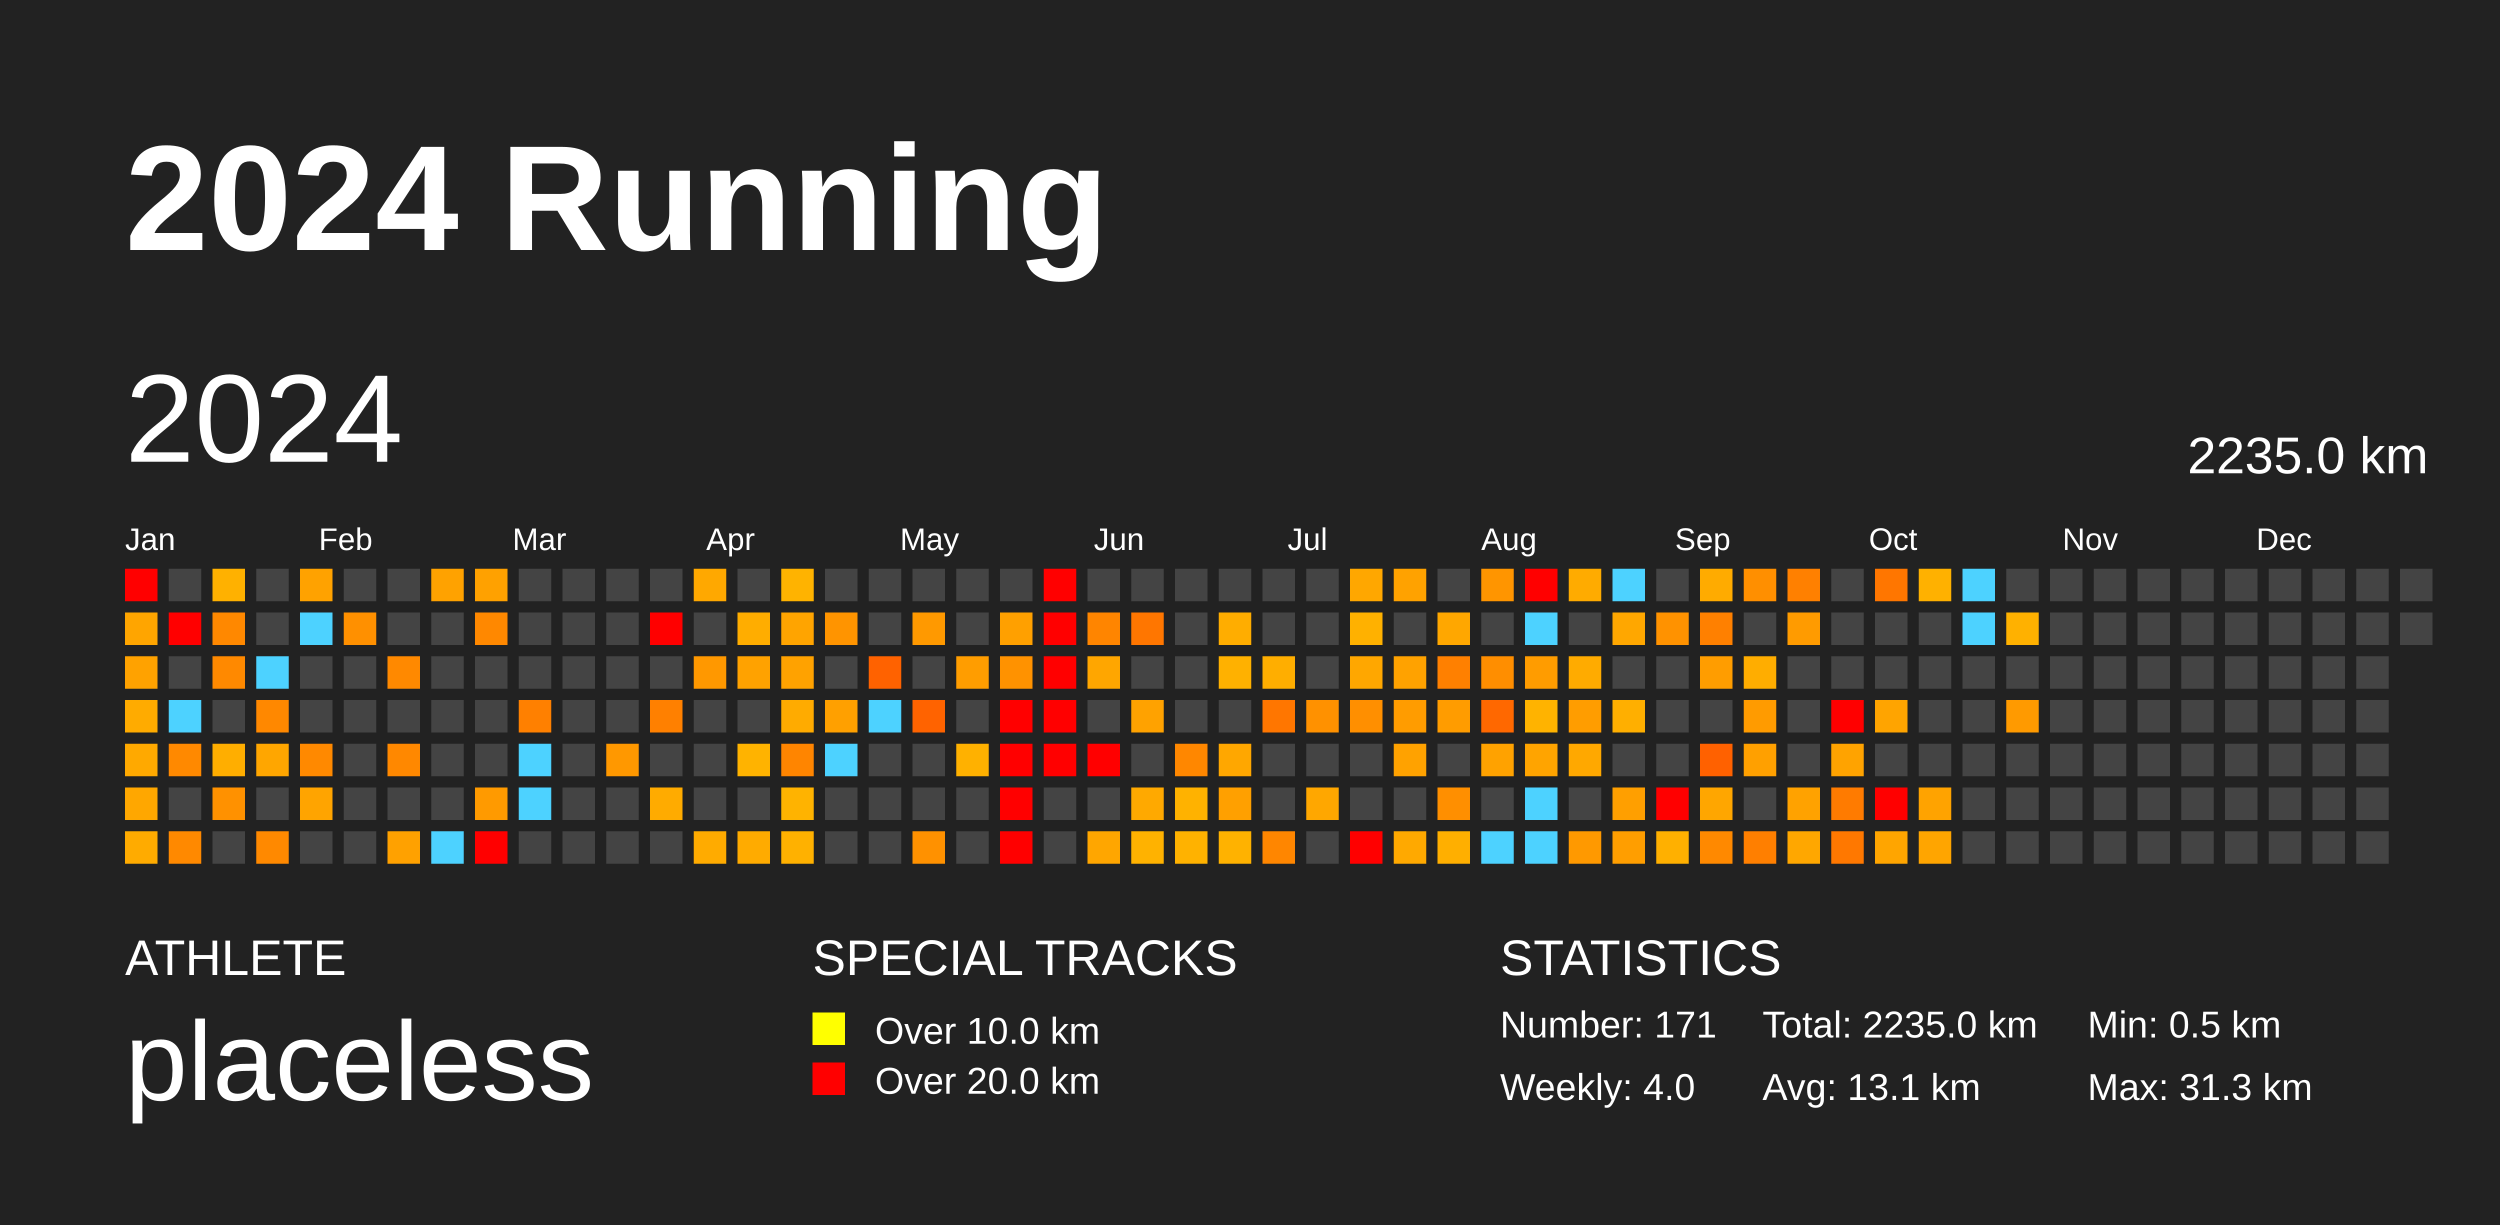
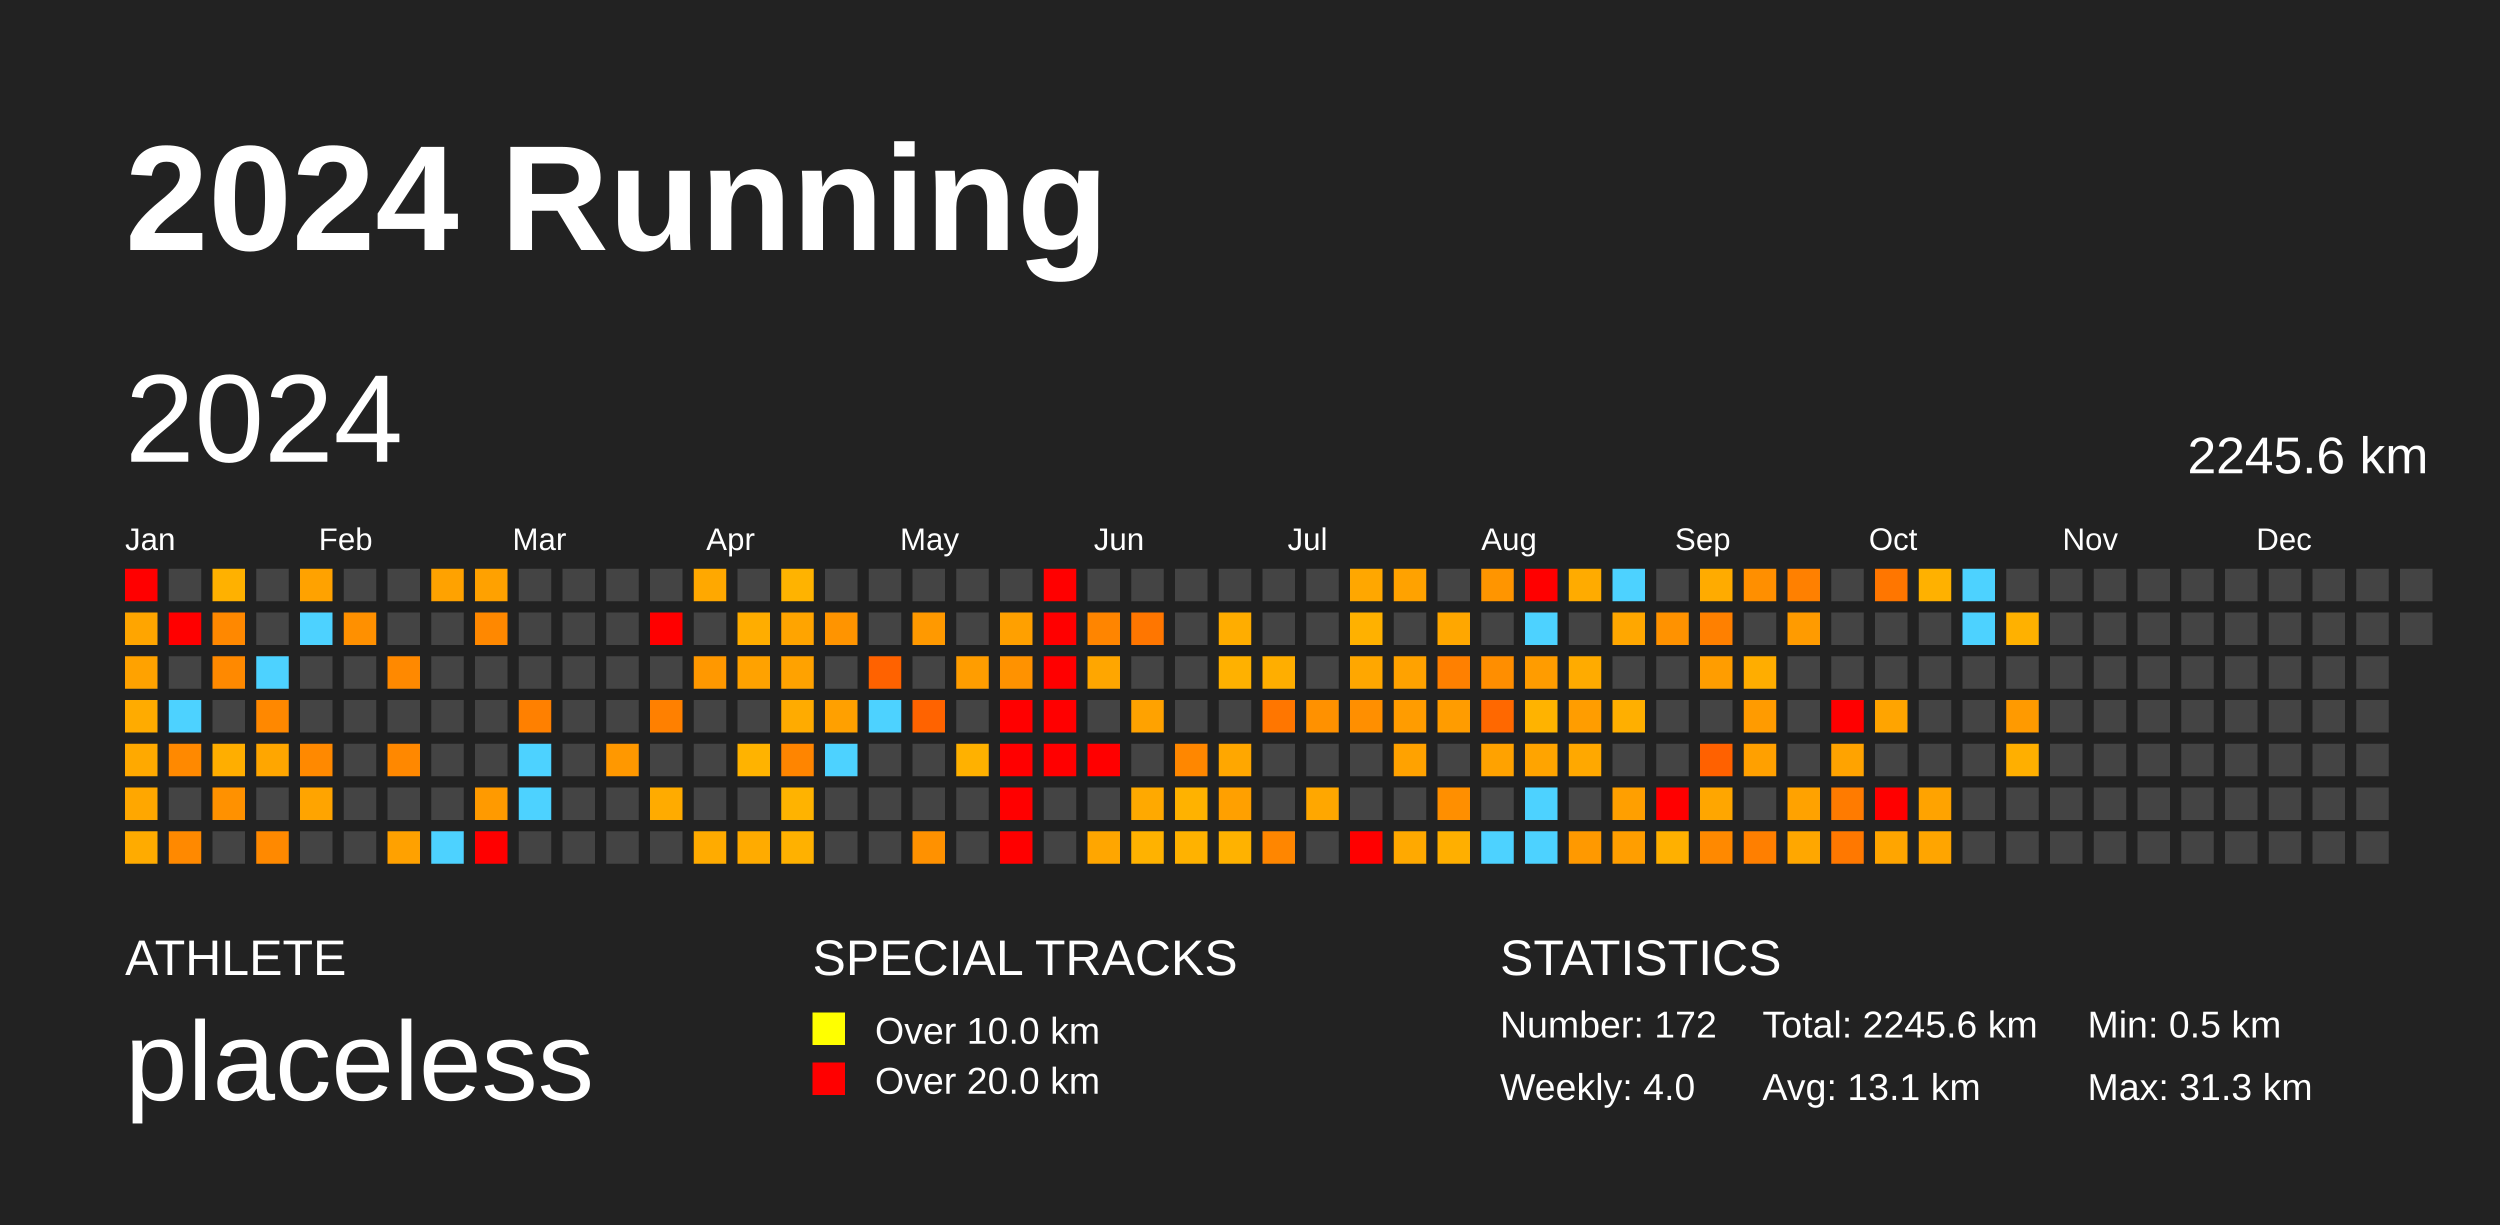
<svg xmlns="http://www.w3.org/2000/svg" baseProfile="full" height="98mm" version="1.1" viewBox="0,0,200,98" width="200mm">
  <defs />
  <rect fill="#222222" height="98" width="200" x="0" y="0" />
  <text fill="#FFFFFF" style="font-size:12px; font-family:Arial; font-weight:bold;" x="10" y="20">2024 Running</text>
  <text fill="#FFFFFF" style="font-size:4px; font-family:Arial" x="10" y="78">ATHLETE</text>
  <text fill="#FFFFFF" style="font-size:9px; font-family:Arial" x="10" y="88">placeless</text>
  <text fill="#FFFFFF" style="font-size:4px; font-family:Arial" x="65" y="78">SPECIAL TRACKS</text>
  <rect fill="yellow" height="2.6" width="2.6" x="65" y="81" />
  <text fill="#FFFFFF" style="font-size:3px; font-family:Arial" x="70" y="83.5">Over 10.0 km</text>
  <rect fill="red" height="2.6" width="2.6" x="65" y="85" />
  <text fill="#FFFFFF" style="font-size:3px; font-family:Arial" x="70" y="87.5">Over 20.0 km</text>
  <text fill="#FFFFFF" style="font-size:4px; font-family:Arial" x="120" y="78">STATISTICS</text>
-   <text fill="#FFFFFF" style="font-size:3px; font-family:Arial" x="120" y="83">Number: 171</text>
+   <text fill="#FFFFFF" style="font-size:3px; font-family:Arial" x="120" y="83">Number: 172</text>
  <text fill="#FFFFFF" style="font-size:3px; font-family:Arial" x="120" y="88">Weekly: 4.0</text>
-   <text fill="#FFFFFF" style="font-size:3px; font-family:Arial" x="141" y="83">Total: 2235.0 km</text>
+   <text fill="#FFFFFF" style="font-size:3px; font-family:Arial" x="141" y="83">Total: 2245.6 km</text>
  <text fill="#FFFFFF" style="font-size:3px; font-family:Arial" x="141" y="88">Avg: 13.1 km</text>
  <text fill="#FFFFFF" style="font-size:3px; font-family:Arial" x="167" y="83">Min: 0.5 km</text>
  <text fill="#FFFFFF" style="font-size:3px; font-family:Arial" x="167" y="88">Max: 31.3 km</text>
  <text dominant-baseline="hanging" fill="#FFFFFF" style="font-size:10.0px; font-family:Arial;" x="10" y="30">2024</text>
-   <text dominant-baseline="hanging" fill="#FFFFFF" style="font-size:4.125px; font-family:Arial;" x="175" y="35">2235.0 km</text>
+   <text dominant-baseline="hanging" fill="#FFFFFF" style="font-size:4.125px; font-family:Arial;" x="175" y="35">2245.6 km</text>
  <text fill="#FFFFFF" style="font-size:2.5px; font-family:Arial" x="10.0" y="44">Jan</text>
  <text fill="#FFFFFF" style="font-size:2.5px; font-family:Arial" x="25.5" y="44">Feb</text>
  <text fill="#FFFFFF" style="font-size:2.5px; font-family:Arial" x="41.0" y="44">Mar</text>
  <text fill="#FFFFFF" style="font-size:2.5px; font-family:Arial" x="56.5" y="44">Apr</text>
  <text fill="#FFFFFF" style="font-size:2.5px; font-family:Arial" x="72.0" y="44">May</text>
  <text fill="#FFFFFF" style="font-size:2.5px; font-family:Arial" x="87.5" y="44">Jun</text>
  <text fill="#FFFFFF" style="font-size:2.5px; font-family:Arial" x="103.0" y="44">Jul</text>
  <text fill="#FFFFFF" style="font-size:2.5px; font-family:Arial" x="118.5" y="44">Aug</text>
  <text fill="#FFFFFF" style="font-size:2.5px; font-family:Arial" x="134.0" y="44">Sep</text>
  <text fill="#FFFFFF" style="font-size:2.5px; font-family:Arial" x="149.5" y="44">Oct</text>
  <text fill="#FFFFFF" style="font-size:2.5px; font-family:Arial" x="165.0" y="44">Nov</text>
  <text fill="#FFFFFF" style="font-size:2.5px; font-family:Arial" x="180.5" y="44">Dec</text>
  <rect fill="red" height="2.6" width="2.6" x="10.0" y="45.5" />
  <rect fill="#ffa500" height="2.6" width="2.6" x="10.0" y="49.0" />
  <rect fill="#ffa200" height="2.6" width="2.6" x="10.0" y="52.5" />
  <rect fill="#ffab00" height="2.6" width="2.6" x="10.0" y="56.0" />
  <rect fill="#ffa900" height="2.6" width="2.6" x="10.0" y="59.5" />
  <rect fill="#ffa700" height="2.6" width="2.6" x="10.0" y="63.0" />
  <rect fill="#ffab00" height="2.6" width="2.6" x="10.0" y="66.5" />
  <rect fill="#444444" height="2.6" width="2.6" x="13.5" y="45.5" />
  <rect fill="red" height="2.6" width="2.6" x="13.5" y="49.0" />
  <rect fill="#444444" height="2.6" width="2.6" x="13.5" y="52.5" />
  <rect fill="#4dd2ff" height="2.6" width="2.6" x="13.5" y="56.0" />
  <rect fill="#ff8900" height="2.6" width="2.6" x="13.5" y="59.5" />
  <rect fill="#444444" height="2.6" width="2.6" x="13.5" y="63.0" />
  <rect fill="#ff8900" height="2.6" width="2.6" x="13.5" y="66.5" />
  <rect fill="#ffb100" height="2.6" width="2.6" x="17.0" y="45.5" />
  <rect fill="#ff8800" height="2.6" width="2.6" x="17.0" y="49.0" />
  <rect fill="#ff8900" height="2.6" width="2.6" x="17.0" y="52.5" />
  <rect fill="#444444" height="2.6" width="2.6" x="17.0" y="56.0" />
  <rect fill="#ffae00" height="2.6" width="2.6" x="17.0" y="59.5" />
  <rect fill="#ff9100" height="2.6" width="2.6" x="17.0" y="63.0" />
  <rect fill="#444444" height="2.6" width="2.6" x="17.0" y="66.5" />
  <rect fill="#444444" height="2.6" width="2.6" x="20.5" y="45.5" />
  <rect fill="#444444" height="2.6" width="2.6" x="20.5" y="49.0" />
  <rect fill="#4dd2ff" height="2.6" width="2.6" x="20.5" y="52.5" />
  <rect fill="#ff8800" height="2.6" width="2.6" x="20.5" y="56.0" />
  <rect fill="#ffa600" height="2.6" width="2.6" x="20.5" y="59.5" />
  <rect fill="#444444" height="2.6" width="2.6" x="20.5" y="63.0" />
  <rect fill="#ff8900" height="2.6" width="2.6" x="20.5" y="66.5" />
  <rect fill="#ffa200" height="2.6" width="2.6" x="24.0" y="45.5" />
  <rect fill="#4dd2ff" height="2.6" width="2.6" x="24.0" y="49.0" />
  <rect fill="#444444" height="2.6" width="2.6" x="24.0" y="52.5" />
  <rect fill="#444444" height="2.6" width="2.6" x="24.0" y="56.0" />
  <rect fill="#ff8900" height="2.6" width="2.6" x="24.0" y="59.5" />
  <rect fill="#ffa400" height="2.6" width="2.6" x="24.0" y="63.0" />
  <rect fill="#444444" height="2.6" width="2.6" x="24.0" y="66.5" />
  <rect fill="#444444" height="2.6" width="2.6" x="27.5" y="45.5" />
  <rect fill="#ff9000" height="2.6" width="2.6" x="27.5" y="49.0" />
  <rect fill="#444444" height="2.6" width="2.6" x="27.5" y="52.5" />
  <rect fill="#444444" height="2.6" width="2.6" x="27.5" y="56.0" />
  <rect fill="#444444" height="2.6" width="2.6" x="27.5" y="59.5" />
  <rect fill="#444444" height="2.6" width="2.6" x="27.5" y="63.0" />
  <rect fill="#444444" height="2.6" width="2.6" x="27.5" y="66.5" />
  <rect fill="#444444" height="2.6" width="2.6" x="31.0" y="45.5" />
  <rect fill="#444444" height="2.6" width="2.6" x="31.0" y="49.0" />
  <rect fill="#ff8900" height="2.6" width="2.6" x="31.0" y="52.5" />
  <rect fill="#444444" height="2.6" width="2.6" x="31.0" y="56.0" />
  <rect fill="#ff8800" height="2.6" width="2.6" x="31.0" y="59.5" />
  <rect fill="#444444" height="2.6" width="2.6" x="31.0" y="63.0" />
  <rect fill="#ffa100" height="2.6" width="2.6" x="31.0" y="66.5" />
  <rect fill="#ffa200" height="2.6" width="2.6" x="34.5" y="45.5" />
  <rect fill="#444444" height="2.6" width="2.6" x="34.5" y="49.0" />
  <rect fill="#444444" height="2.6" width="2.6" x="34.5" y="52.5" />
  <rect fill="#444444" height="2.6" width="2.6" x="34.5" y="56.0" />
  <rect fill="#444444" height="2.6" width="2.6" x="34.5" y="59.5" />
  <rect fill="#444444" height="2.6" width="2.6" x="34.5" y="63.0" />
  <rect fill="#4dd2ff" height="2.6" width="2.6" x="34.5" y="66.5" />
  <rect fill="#ffa100" height="2.6" width="2.6" x="38.0" y="45.5" />
  <rect fill="#ff8800" height="2.6" width="2.6" x="38.0" y="49.0" />
  <rect fill="#444444" height="2.6" width="2.6" x="38.0" y="52.5" />
  <rect fill="#444444" height="2.6" width="2.6" x="38.0" y="56.0" />
  <rect fill="#444444" height="2.6" width="2.6" x="38.0" y="59.5" />
  <rect fill="#ff9a00" height="2.6" width="2.6" x="38.0" y="63.0" />
  <rect fill="red" height="2.6" width="2.6" x="38.0" y="66.5" />
  <rect fill="#444444" height="2.6" width="2.6" x="41.5" y="45.5" />
  <rect fill="#444444" height="2.6" width="2.6" x="41.5" y="49.0" />
  <rect fill="#444444" height="2.6" width="2.6" x="41.5" y="52.5" />
  <rect fill="#ff8000" height="2.6" width="2.6" x="41.5" y="56.0" />
  <rect fill="#4dd2ff" height="2.6" width="2.6" x="41.5" y="59.5" />
  <rect fill="#4dd2ff" height="2.6" width="2.6" x="41.5" y="63.0" />
  <rect fill="#444444" height="2.6" width="2.6" x="41.5" y="66.5" />
  <rect fill="#444444" height="2.6" width="2.6" x="45.0" y="45.5" />
  <rect fill="#444444" height="2.6" width="2.6" x="45.0" y="49.0" />
  <rect fill="#444444" height="2.6" width="2.6" x="45.0" y="52.5" />
  <rect fill="#444444" height="2.6" width="2.6" x="45.0" y="56.0" />
  <rect fill="#444444" height="2.6" width="2.6" x="45.0" y="59.5" />
  <rect fill="#444444" height="2.6" width="2.6" x="45.0" y="63.0" />
  <rect fill="#444444" height="2.6" width="2.6" x="45.0" y="66.5" />
  <rect fill="#444444" height="2.6" width="2.6" x="48.5" y="45.5" />
  <rect fill="#444444" height="2.6" width="2.6" x="48.5" y="49.0" />
  <rect fill="#444444" height="2.6" width="2.6" x="48.5" y="52.5" />
  <rect fill="#444444" height="2.6" width="2.6" x="48.5" y="56.0" />
  <rect fill="#ff9800" height="2.6" width="2.6" x="48.5" y="59.5" />
  <rect fill="#444444" height="2.6" width="2.6" x="48.5" y="63.0" />
  <rect fill="#444444" height="2.6" width="2.6" x="48.5" y="66.5" />
  <rect fill="#444444" height="2.6" width="2.6" x="52.0" y="45.5" />
  <rect fill="red" height="2.6" width="2.6" x="52.0" y="49.0" />
  <rect fill="#444444" height="2.6" width="2.6" x="52.0" y="52.5" />
  <rect fill="#ff8000" height="2.6" width="2.6" x="52.0" y="56.0" />
  <rect fill="#444444" height="2.6" width="2.6" x="52.0" y="59.5" />
  <rect fill="#ffab00" height="2.6" width="2.6" x="52.0" y="63.0" />
  <rect fill="#444444" height="2.6" width="2.6" x="52.0" y="66.5" />
  <rect fill="#ffa800" height="2.6" width="2.6" x="55.5" y="45.5" />
  <rect fill="#444444" height="2.6" width="2.6" x="55.5" y="49.0" />
  <rect fill="#ff9800" height="2.6" width="2.6" x="55.5" y="52.5" />
  <rect fill="#444444" height="2.6" width="2.6" x="55.5" y="56.0" />
  <rect fill="#444444" height="2.6" width="2.6" x="55.5" y="59.5" />
  <rect fill="#444444" height="2.6" width="2.6" x="55.5" y="63.0" />
  <rect fill="#ffab00" height="2.6" width="2.6" x="55.5" y="66.5" />
  <rect fill="#444444" height="2.6" width="2.6" x="59.0" y="45.5" />
  <rect fill="#ffad00" height="2.6" width="2.6" x="59.0" y="49.0" />
  <rect fill="#ffa200" height="2.6" width="2.6" x="59.0" y="52.5" />
  <rect fill="#444444" height="2.6" width="2.6" x="59.0" y="56.0" />
  <rect fill="#ffb300" height="2.6" width="2.6" x="59.0" y="59.5" />
  <rect fill="#444444" height="2.6" width="2.6" x="59.0" y="63.0" />
  <rect fill="#ffab00" height="2.6" width="2.6" x="59.0" y="66.5" />
  <rect fill="#ffb300" height="2.6" width="2.6" x="62.5" y="45.5" />
  <rect fill="#ffa400" height="2.6" width="2.6" x="62.5" y="49.0" />
  <rect fill="#ffa200" height="2.6" width="2.6" x="62.5" y="52.5" />
  <rect fill="#ffab00" height="2.6" width="2.6" x="62.5" y="56.0" />
  <rect fill="#ff8500" height="2.6" width="2.6" x="62.5" y="59.5" />
  <rect fill="#ffb300" height="2.6" width="2.6" x="62.5" y="63.0" />
  <rect fill="#ffb100" height="2.6" width="2.6" x="62.5" y="66.5" />
  <rect fill="#444444" height="2.6" width="2.6" x="66.0" y="45.5" />
  <rect fill="#ff9400" height="2.6" width="2.6" x="66.0" y="49.0" />
  <rect fill="#444444" height="2.6" width="2.6" x="66.0" y="52.5" />
  <rect fill="#ffa000" height="2.6" width="2.6" x="66.0" y="56.0" />
  <rect fill="#4dd2ff" height="2.6" width="2.6" x="66.0" y="59.5" />
  <rect fill="#444444" height="2.6" width="2.6" x="66.0" y="63.0" />
  <rect fill="#444444" height="2.6" width="2.6" x="66.0" y="66.5" />
  <rect fill="#444444" height="2.6" width="2.6" x="69.5" y="45.5" />
  <rect fill="#444444" height="2.6" width="2.6" x="69.5" y="49.0" />
  <rect fill="#ff6200" height="2.6" width="2.6" x="69.5" y="52.5" />
  <rect fill="#4dd2ff" height="2.6" width="2.6" x="69.5" y="56.0" />
  <rect fill="#444444" height="2.6" width="2.6" x="69.5" y="59.5" />
  <rect fill="#444444" height="2.6" width="2.6" x="69.5" y="63.0" />
  <rect fill="#444444" height="2.6" width="2.6" x="69.5" y="66.5" />
  <rect fill="#444444" height="2.6" width="2.6" x="73.0" y="45.5" />
  <rect fill="#ff9900" height="2.6" width="2.6" x="73.0" y="49.0" />
  <rect fill="#444444" height="2.6" width="2.6" x="73.0" y="52.5" />
  <rect fill="#ff6300" height="2.6" width="2.6" x="73.0" y="56.0" />
  <rect fill="#444444" height="2.6" width="2.6" x="73.0" y="59.5" />
  <rect fill="#444444" height="2.6" width="2.6" x="73.0" y="63.0" />
  <rect fill="#ff9100" height="2.6" width="2.6" x="73.0" y="66.5" />
  <rect fill="#444444" height="2.6" width="2.6" x="76.5" y="45.5" />
  <rect fill="#444444" height="2.6" width="2.6" x="76.5" y="49.0" />
  <rect fill="#ff9d00" height="2.6" width="2.6" x="76.5" y="52.5" />
  <rect fill="#444444" height="2.6" width="2.6" x="76.5" y="56.0" />
  <rect fill="#ffb100" height="2.6" width="2.6" x="76.5" y="59.5" />
  <rect fill="#444444" height="2.6" width="2.6" x="76.5" y="63.0" />
  <rect fill="#444444" height="2.6" width="2.6" x="76.5" y="66.5" />
  <rect fill="#444444" height="2.6" width="2.6" x="80.0" y="45.5" />
  <rect fill="#ffa000" height="2.6" width="2.6" x="80.0" y="49.0" />
  <rect fill="#ff9200" height="2.6" width="2.6" x="80.0" y="52.5" />
  <rect fill="red" height="2.6" width="2.6" x="80.0" y="56.0" />
  <rect fill="red" height="2.6" width="2.6" x="80.0" y="59.5" />
  <rect fill="red" height="2.6" width="2.6" x="80.0" y="63.0" />
  <rect fill="red" height="2.6" width="2.6" x="80.0" y="66.5" />
  <rect fill="red" height="2.6" width="2.6" x="83.5" y="45.5" />
  <rect fill="red" height="2.6" width="2.6" x="83.5" y="49.0" />
  <rect fill="red" height="2.6" width="2.6" x="83.5" y="52.5" />
  <rect fill="red" height="2.6" width="2.6" x="83.5" y="56.0" />
  <rect fill="red" height="2.6" width="2.6" x="83.5" y="59.5" />
  <rect fill="#444444" height="2.6" width="2.6" x="83.5" y="63.0" />
  <rect fill="#444444" height="2.6" width="2.6" x="83.5" y="66.5" />
  <rect fill="#444444" height="2.6" width="2.6" x="87.0" y="45.5" />
  <rect fill="#ff8500" height="2.6" width="2.6" x="87.0" y="49.0" />
  <rect fill="#ffa600" height="2.6" width="2.6" x="87.0" y="52.5" />
  <rect fill="#444444" height="2.6" width="2.6" x="87.0" y="56.0" />
  <rect fill="red" height="2.6" width="2.6" x="87.0" y="59.5" />
  <rect fill="#444444" height="2.6" width="2.6" x="87.0" y="63.0" />
  <rect fill="#ffa600" height="2.6" width="2.6" x="87.0" y="66.5" />
  <rect fill="#444444" height="2.6" width="2.6" x="90.5" y="45.5" />
  <rect fill="#ff7600" height="2.6" width="2.6" x="90.5" y="49.0" />
  <rect fill="#444444" height="2.6" width="2.6" x="90.5" y="52.5" />
  <rect fill="#ffa200" height="2.6" width="2.6" x="90.5" y="56.0" />
  <rect fill="#444444" height="2.6" width="2.6" x="90.5" y="59.5" />
  <rect fill="#ffa900" height="2.6" width="2.6" x="90.5" y="63.0" />
  <rect fill="#ffb200" height="2.6" width="2.6" x="90.5" y="66.5" />
  <rect fill="#444444" height="2.6" width="2.6" x="94.0" y="45.5" />
  <rect fill="#444444" height="2.6" width="2.6" x="94.0" y="49.0" />
  <rect fill="#444444" height="2.6" width="2.6" x="94.0" y="52.5" />
  <rect fill="#444444" height="2.6" width="2.6" x="94.0" y="56.0" />
  <rect fill="#ff8700" height="2.6" width="2.6" x="94.0" y="59.5" />
  <rect fill="#ffb200" height="2.6" width="2.6" x="94.0" y="63.0" />
  <rect fill="#ffb200" height="2.6" width="2.6" x="94.0" y="66.5" />
  <rect fill="#444444" height="2.6" width="2.6" x="97.5" y="45.5" />
  <rect fill="#ffad00" height="2.6" width="2.6" x="97.5" y="49.0" />
  <rect fill="#ffb100" height="2.6" width="2.6" x="97.5" y="52.5" />
  <rect fill="#444444" height="2.6" width="2.6" x="97.5" y="56.0" />
  <rect fill="#ffa700" height="2.6" width="2.6" x="97.5" y="59.5" />
  <rect fill="#ffa000" height="2.6" width="2.6" x="97.5" y="63.0" />
  <rect fill="#ffb200" height="2.6" width="2.6" x="97.5" y="66.5" />
  <rect fill="#444444" height="2.6" width="2.6" x="101.0" y="45.5" />
  <rect fill="#444444" height="2.6" width="2.6" x="101.0" y="49.0" />
  <rect fill="#ffae00" height="2.6" width="2.6" x="101.0" y="52.5" />
  <rect fill="#ff7600" height="2.6" width="2.6" x="101.0" y="56.0" />
  <rect fill="#444444" height="2.6" width="2.6" x="101.0" y="59.5" />
  <rect fill="#444444" height="2.6" width="2.6" x="101.0" y="63.0" />
  <rect fill="#ff8600" height="2.6" width="2.6" x="101.0" y="66.5" />
  <rect fill="#444444" height="2.6" width="2.6" x="104.5" y="45.5" />
  <rect fill="#444444" height="2.6" width="2.6" x="104.5" y="49.0" />
  <rect fill="#444444" height="2.6" width="2.6" x="104.5" y="52.5" />
  <rect fill="#ff9100" height="2.6" width="2.6" x="104.5" y="56.0" />
  <rect fill="#444444" height="2.6" width="2.6" x="104.5" y="59.5" />
  <rect fill="#ffa700" height="2.6" width="2.6" x="104.5" y="63.0" />
  <rect fill="#444444" height="2.6" width="2.6" x="104.5" y="66.5" />
  <rect fill="#ffa700" height="2.6" width="2.6" x="108.0" y="45.5" />
  <rect fill="#ffb100" height="2.6" width="2.6" x="108.0" y="49.0" />
  <rect fill="#ffa700" height="2.6" width="2.6" x="108.0" y="52.5" />
  <rect fill="#ff8f00" height="2.6" width="2.6" x="108.0" y="56.0" />
  <rect fill="#444444" height="2.6" width="2.6" x="108.0" y="59.5" />
  <rect fill="#444444" height="2.6" width="2.6" x="108.0" y="63.0" />
  <rect fill="red" height="2.6" width="2.6" x="108.0" y="66.5" />
  <rect fill="#ffa200" height="2.6" width="2.6" x="111.5" y="45.5" />
  <rect fill="#444444" height="2.6" width="2.6" x="111.5" y="49.0" />
  <rect fill="#ffa200" height="2.6" width="2.6" x="111.5" y="52.5" />
  <rect fill="#ff9c00" height="2.6" width="2.6" x="111.5" y="56.0" />
  <rect fill="#ffa200" height="2.6" width="2.6" x="111.5" y="59.5" />
  <rect fill="#444444" height="2.6" width="2.6" x="111.5" y="63.0" />
  <rect fill="#ffa900" height="2.6" width="2.6" x="111.5" y="66.5" />
  <rect fill="#444444" height="2.6" width="2.6" x="115.0" y="45.5" />
  <rect fill="#ffa700" height="2.6" width="2.6" x="115.0" y="49.0" />
  <rect fill="#ff8000" height="2.6" width="2.6" x="115.0" y="52.5" />
  <rect fill="#ff9c00" height="2.6" width="2.6" x="115.0" y="56.0" />
  <rect fill="#444444" height="2.6" width="2.6" x="115.0" y="59.5" />
  <rect fill="#ff8f00" height="2.6" width="2.6" x="115.0" y="63.0" />
  <rect fill="#ffaf00" height="2.6" width="2.6" x="115.0" y="66.5" />
  <rect fill="#ff9500" height="2.6" width="2.6" x="118.5" y="45.5" />
  <rect fill="#444444" height="2.6" width="2.6" x="118.5" y="49.0" />
  <rect fill="#ff8e00" height="2.6" width="2.6" x="118.5" y="52.5" />
  <rect fill="#ff6800" height="2.6" width="2.6" x="118.5" y="56.0" />
  <rect fill="#ffa200" height="2.6" width="2.6" x="118.5" y="59.5" />
  <rect fill="#444444" height="2.6" width="2.6" x="118.5" y="63.0" />
  <rect fill="#4dd2ff" height="2.6" width="2.6" x="118.5" y="66.5" />
  <rect fill="red" height="2.6" width="2.6" x="122.0" y="45.5" />
  <rect fill="#4dd2ff" height="2.6" width="2.6" x="122.0" y="49.0" />
  <rect fill="#ff9c00" height="2.6" width="2.6" x="122.0" y="52.5" />
  <rect fill="#ffb300" height="2.6" width="2.6" x="122.0" y="56.0" />
  <rect fill="#ffa400" height="2.6" width="2.6" x="122.0" y="59.5" />
  <rect fill="#4dd2ff" height="2.6" width="2.6" x="122.0" y="63.0" />
  <rect fill="#4dd2ff" height="2.6" width="2.6" x="122.0" y="66.5" />
  <rect fill="#ffab00" height="2.6" width="2.6" x="125.5" y="45.5" />
  <rect fill="#444444" height="2.6" width="2.6" x="125.5" y="49.0" />
  <rect fill="#ffab00" height="2.6" width="2.6" x="125.5" y="52.5" />
  <rect fill="#ff9d00" height="2.6" width="2.6" x="125.5" y="56.0" />
  <rect fill="#ffa800" height="2.6" width="2.6" x="125.5" y="59.5" />
  <rect fill="#444444" height="2.6" width="2.6" x="125.5" y="63.0" />
  <rect fill="#ff9900" height="2.6" width="2.6" x="125.5" y="66.5" />
  <rect fill="#4dd2ff" height="2.6" width="2.6" x="129.0" y="45.5" />
  <rect fill="#ffa700" height="2.6" width="2.6" x="129.0" y="49.0" />
  <rect fill="#444444" height="2.6" width="2.6" x="129.0" y="52.5" />
  <rect fill="#ffaf00" height="2.6" width="2.6" x="129.0" y="56.0" />
  <rect fill="#444444" height="2.6" width="2.6" x="129.0" y="59.5" />
  <rect fill="#ff9f00" height="2.6" width="2.6" x="129.0" y="63.0" />
  <rect fill="#ff9e00" height="2.6" width="2.6" x="129.0" y="66.5" />
  <rect fill="#444444" height="2.6" width="2.6" x="132.5" y="45.5" />
  <rect fill="#ff9200" height="2.6" width="2.6" x="132.5" y="49.0" />
  <rect fill="#444444" height="2.6" width="2.6" x="132.5" y="52.5" />
  <rect fill="#444444" height="2.6" width="2.6" x="132.5" y="56.0" />
  <rect fill="#444444" height="2.6" width="2.6" x="132.5" y="59.5" />
  <rect fill="red" height="2.6" width="2.6" x="132.5" y="63.0" />
  <rect fill="#ffb000" height="2.6" width="2.6" x="132.5" y="66.5" />
  <rect fill="#ffab00" height="2.6" width="2.6" x="136.0" y="45.5" />
  <rect fill="#ff8000" height="2.6" width="2.6" x="136.0" y="49.0" />
  <rect fill="#ff9d00" height="2.6" width="2.6" x="136.0" y="52.5" />
  <rect fill="#444444" height="2.6" width="2.6" x="136.0" y="56.0" />
  <rect fill="#ff6100" height="2.6" width="2.6" x="136.0" y="59.5" />
  <rect fill="#ffa600" height="2.6" width="2.6" x="136.0" y="63.0" />
  <rect fill="#ff8900" height="2.6" width="2.6" x="136.0" y="66.5" />
  <rect fill="#ff8f00" height="2.6" width="2.6" x="139.5" y="45.5" />
  <rect fill="#444444" height="2.6" width="2.6" x="139.5" y="49.0" />
  <rect fill="#ffad00" height="2.6" width="2.6" x="139.5" y="52.5" />
  <rect fill="#ff9b00" height="2.6" width="2.6" x="139.5" y="56.0" />
  <rect fill="#ffa000" height="2.6" width="2.6" x="139.5" y="59.5" />
  <rect fill="#444444" height="2.6" width="2.6" x="139.5" y="63.0" />
  <rect fill="#ff7f00" height="2.6" width="2.6" x="139.5" y="66.5" />
  <rect fill="#ff8000" height="2.6" width="2.6" x="143.0" y="45.5" />
  <rect fill="#ff9b00" height="2.6" width="2.6" x="143.0" y="49.0" />
  <rect fill="#444444" height="2.6" width="2.6" x="143.0" y="52.5" />
  <rect fill="#444444" height="2.6" width="2.6" x="143.0" y="56.0" />
  <rect fill="#444444" height="2.6" width="2.6" x="143.0" y="59.5" />
  <rect fill="#ffa200" height="2.6" width="2.6" x="143.0" y="63.0" />
  <rect fill="#ffa700" height="2.6" width="2.6" x="143.0" y="66.5" />
  <rect fill="#444444" height="2.6" width="2.6" x="146.5" y="45.5" />
  <rect fill="#444444" height="2.6" width="2.6" x="146.5" y="49.0" />
  <rect fill="#444444" height="2.6" width="2.6" x="146.5" y="52.5" />
  <rect fill="red" height="2.6" width="2.6" x="146.5" y="56.0" />
  <rect fill="#ffa300" height="2.6" width="2.6" x="146.5" y="59.5" />
  <rect fill="#ff7b00" height="2.6" width="2.6" x="146.5" y="63.0" />
  <rect fill="#ff7800" height="2.6" width="2.6" x="146.5" y="66.5" />
  <rect fill="#ff7600" height="2.6" width="2.6" x="150.0" y="45.5" />
  <rect fill="#444444" height="2.6" width="2.6" x="150.0" y="49.0" />
  <rect fill="#444444" height="2.6" width="2.6" x="150.0" y="52.5" />
  <rect fill="#ffa400" height="2.6" width="2.6" x="150.0" y="56.0" />
  <rect fill="#444444" height="2.6" width="2.6" x="150.0" y="59.5" />
  <rect fill="red" height="2.6" width="2.6" x="150.0" y="63.0" />
  <rect fill="#ffa500" height="2.6" width="2.6" x="150.0" y="66.5" />
  <rect fill="#ffb100" height="2.6" width="2.6" x="153.5" y="45.5" />
  <rect fill="#444444" height="2.6" width="2.6" x="153.5" y="49.0" />
  <rect fill="#444444" height="2.6" width="2.6" x="153.5" y="52.5" />
  <rect fill="#444444" height="2.6" width="2.6" x="153.5" y="56.0" />
  <rect fill="#444444" height="2.6" width="2.6" x="153.5" y="59.5" />
  <rect fill="#ffa300" height="2.6" width="2.6" x="153.5" y="63.0" />
  <rect fill="#ffa500" height="2.6" width="2.6" x="153.5" y="66.5" />
  <rect fill="#4dd2ff" height="2.6" width="2.6" x="157.0" y="45.5" />
  <rect fill="#4dd2ff" height="2.6" width="2.6" x="157.0" y="49.0" />
  <rect fill="#444444" height="2.6" width="2.6" x="157.0" y="52.5" />
  <rect fill="#444444" height="2.6" width="2.6" x="157.0" y="56.0" />
  <rect fill="#444444" height="2.6" width="2.6" x="157.0" y="59.5" />
  <rect fill="#444444" height="2.6" width="2.6" x="157.0" y="63.0" />
  <rect fill="#444444" height="2.6" width="2.6" x="157.0" y="66.5" />
  <rect fill="#444444" height="2.6" width="2.6" x="160.5" y="45.5" />
  <rect fill="#ffb100" height="2.6" width="2.6" x="160.5" y="49.0" />
  <rect fill="#444444" height="2.6" width="2.6" x="160.5" y="52.5" />
  <rect fill="#ff9a00" height="2.6" width="2.6" x="160.5" y="56.0" />
-   <rect fill="#444444" height="2.6" width="2.6" x="160.5" y="59.5" />
+   <rect fill="#ffaf00" height="2.6" width="2.6" x="160.5" y="59.5" />
  <rect fill="#444444" height="2.6" width="2.6" x="160.5" y="63.0" />
  <rect fill="#444444" height="2.6" width="2.6" x="160.5" y="66.5" />
  <rect fill="#444444" height="2.6" width="2.6" x="164.0" y="45.5" />
  <rect fill="#444444" height="2.6" width="2.6" x="164.0" y="49.0" />
  <rect fill="#444444" height="2.6" width="2.6" x="164.0" y="52.5" />
  <rect fill="#444444" height="2.6" width="2.6" x="164.0" y="56.0" />
  <rect fill="#444444" height="2.6" width="2.6" x="164.0" y="59.5" />
  <rect fill="#444444" height="2.6" width="2.6" x="164.0" y="63.0" />
  <rect fill="#444444" height="2.6" width="2.6" x="164.0" y="66.5" />
  <rect fill="#444444" height="2.6" width="2.6" x="167.5" y="45.5" />
  <rect fill="#444444" height="2.6" width="2.6" x="167.5" y="49.0" />
  <rect fill="#444444" height="2.6" width="2.6" x="167.5" y="52.5" />
  <rect fill="#444444" height="2.6" width="2.6" x="167.5" y="56.0" />
  <rect fill="#444444" height="2.6" width="2.6" x="167.5" y="59.5" />
  <rect fill="#444444" height="2.6" width="2.6" x="167.5" y="63.0" />
  <rect fill="#444444" height="2.6" width="2.6" x="167.5" y="66.5" />
  <rect fill="#444444" height="2.6" width="2.6" x="171.0" y="45.5" />
  <rect fill="#444444" height="2.6" width="2.6" x="171.0" y="49.0" />
  <rect fill="#444444" height="2.6" width="2.6" x="171.0" y="52.5" />
  <rect fill="#444444" height="2.6" width="2.6" x="171.0" y="56.0" />
  <rect fill="#444444" height="2.6" width="2.6" x="171.0" y="59.5" />
  <rect fill="#444444" height="2.6" width="2.6" x="171.0" y="63.0" />
  <rect fill="#444444" height="2.6" width="2.6" x="171.0" y="66.5" />
  <rect fill="#444444" height="2.6" width="2.6" x="174.5" y="45.5" />
  <rect fill="#444444" height="2.6" width="2.6" x="174.5" y="49.0" />
  <rect fill="#444444" height="2.6" width="2.6" x="174.5" y="52.5" />
  <rect fill="#444444" height="2.6" width="2.6" x="174.5" y="56.0" />
  <rect fill="#444444" height="2.6" width="2.6" x="174.5" y="59.5" />
  <rect fill="#444444" height="2.6" width="2.6" x="174.5" y="63.0" />
  <rect fill="#444444" height="2.6" width="2.6" x="174.5" y="66.5" />
  <rect fill="#444444" height="2.6" width="2.6" x="178.0" y="45.5" />
  <rect fill="#444444" height="2.6" width="2.6" x="178.0" y="49.0" />
  <rect fill="#444444" height="2.6" width="2.6" x="178.0" y="52.5" />
  <rect fill="#444444" height="2.6" width="2.6" x="178.0" y="56.0" />
  <rect fill="#444444" height="2.6" width="2.6" x="178.0" y="59.5" />
  <rect fill="#444444" height="2.6" width="2.6" x="178.0" y="63.0" />
  <rect fill="#444444" height="2.6" width="2.6" x="178.0" y="66.5" />
  <rect fill="#444444" height="2.6" width="2.6" x="181.5" y="45.5" />
  <rect fill="#444444" height="2.6" width="2.6" x="181.5" y="49.0" />
  <rect fill="#444444" height="2.6" width="2.6" x="181.5" y="52.5" />
  <rect fill="#444444" height="2.6" width="2.6" x="181.5" y="56.0" />
  <rect fill="#444444" height="2.6" width="2.6" x="181.5" y="59.5" />
  <rect fill="#444444" height="2.6" width="2.6" x="181.5" y="63.0" />
  <rect fill="#444444" height="2.6" width="2.6" x="181.5" y="66.5" />
  <rect fill="#444444" height="2.6" width="2.6" x="185.0" y="45.5" />
  <rect fill="#444444" height="2.6" width="2.6" x="185.0" y="49.0" />
  <rect fill="#444444" height="2.6" width="2.6" x="185.0" y="52.5" />
  <rect fill="#444444" height="2.6" width="2.6" x="185.0" y="56.0" />
  <rect fill="#444444" height="2.6" width="2.6" x="185.0" y="59.5" />
  <rect fill="#444444" height="2.6" width="2.6" x="185.0" y="63.0" />
  <rect fill="#444444" height="2.6" width="2.6" x="185.0" y="66.5" />
  <rect fill="#444444" height="2.6" width="2.6" x="188.5" y="45.5" />
  <rect fill="#444444" height="2.6" width="2.6" x="188.5" y="49.0" />
  <rect fill="#444444" height="2.6" width="2.6" x="188.5" y="52.5" />
  <rect fill="#444444" height="2.6" width="2.6" x="188.5" y="56.0" />
  <rect fill="#444444" height="2.6" width="2.6" x="188.5" y="59.5" />
  <rect fill="#444444" height="2.6" width="2.6" x="188.5" y="63.0" />
  <rect fill="#444444" height="2.6" width="2.6" x="188.5" y="66.5" />
  <rect fill="#444444" height="2.6" width="2.6" x="192.0" y="45.5" />
  <rect fill="#444444" height="2.6" width="2.6" x="192.0" y="49.0" />
</svg>
